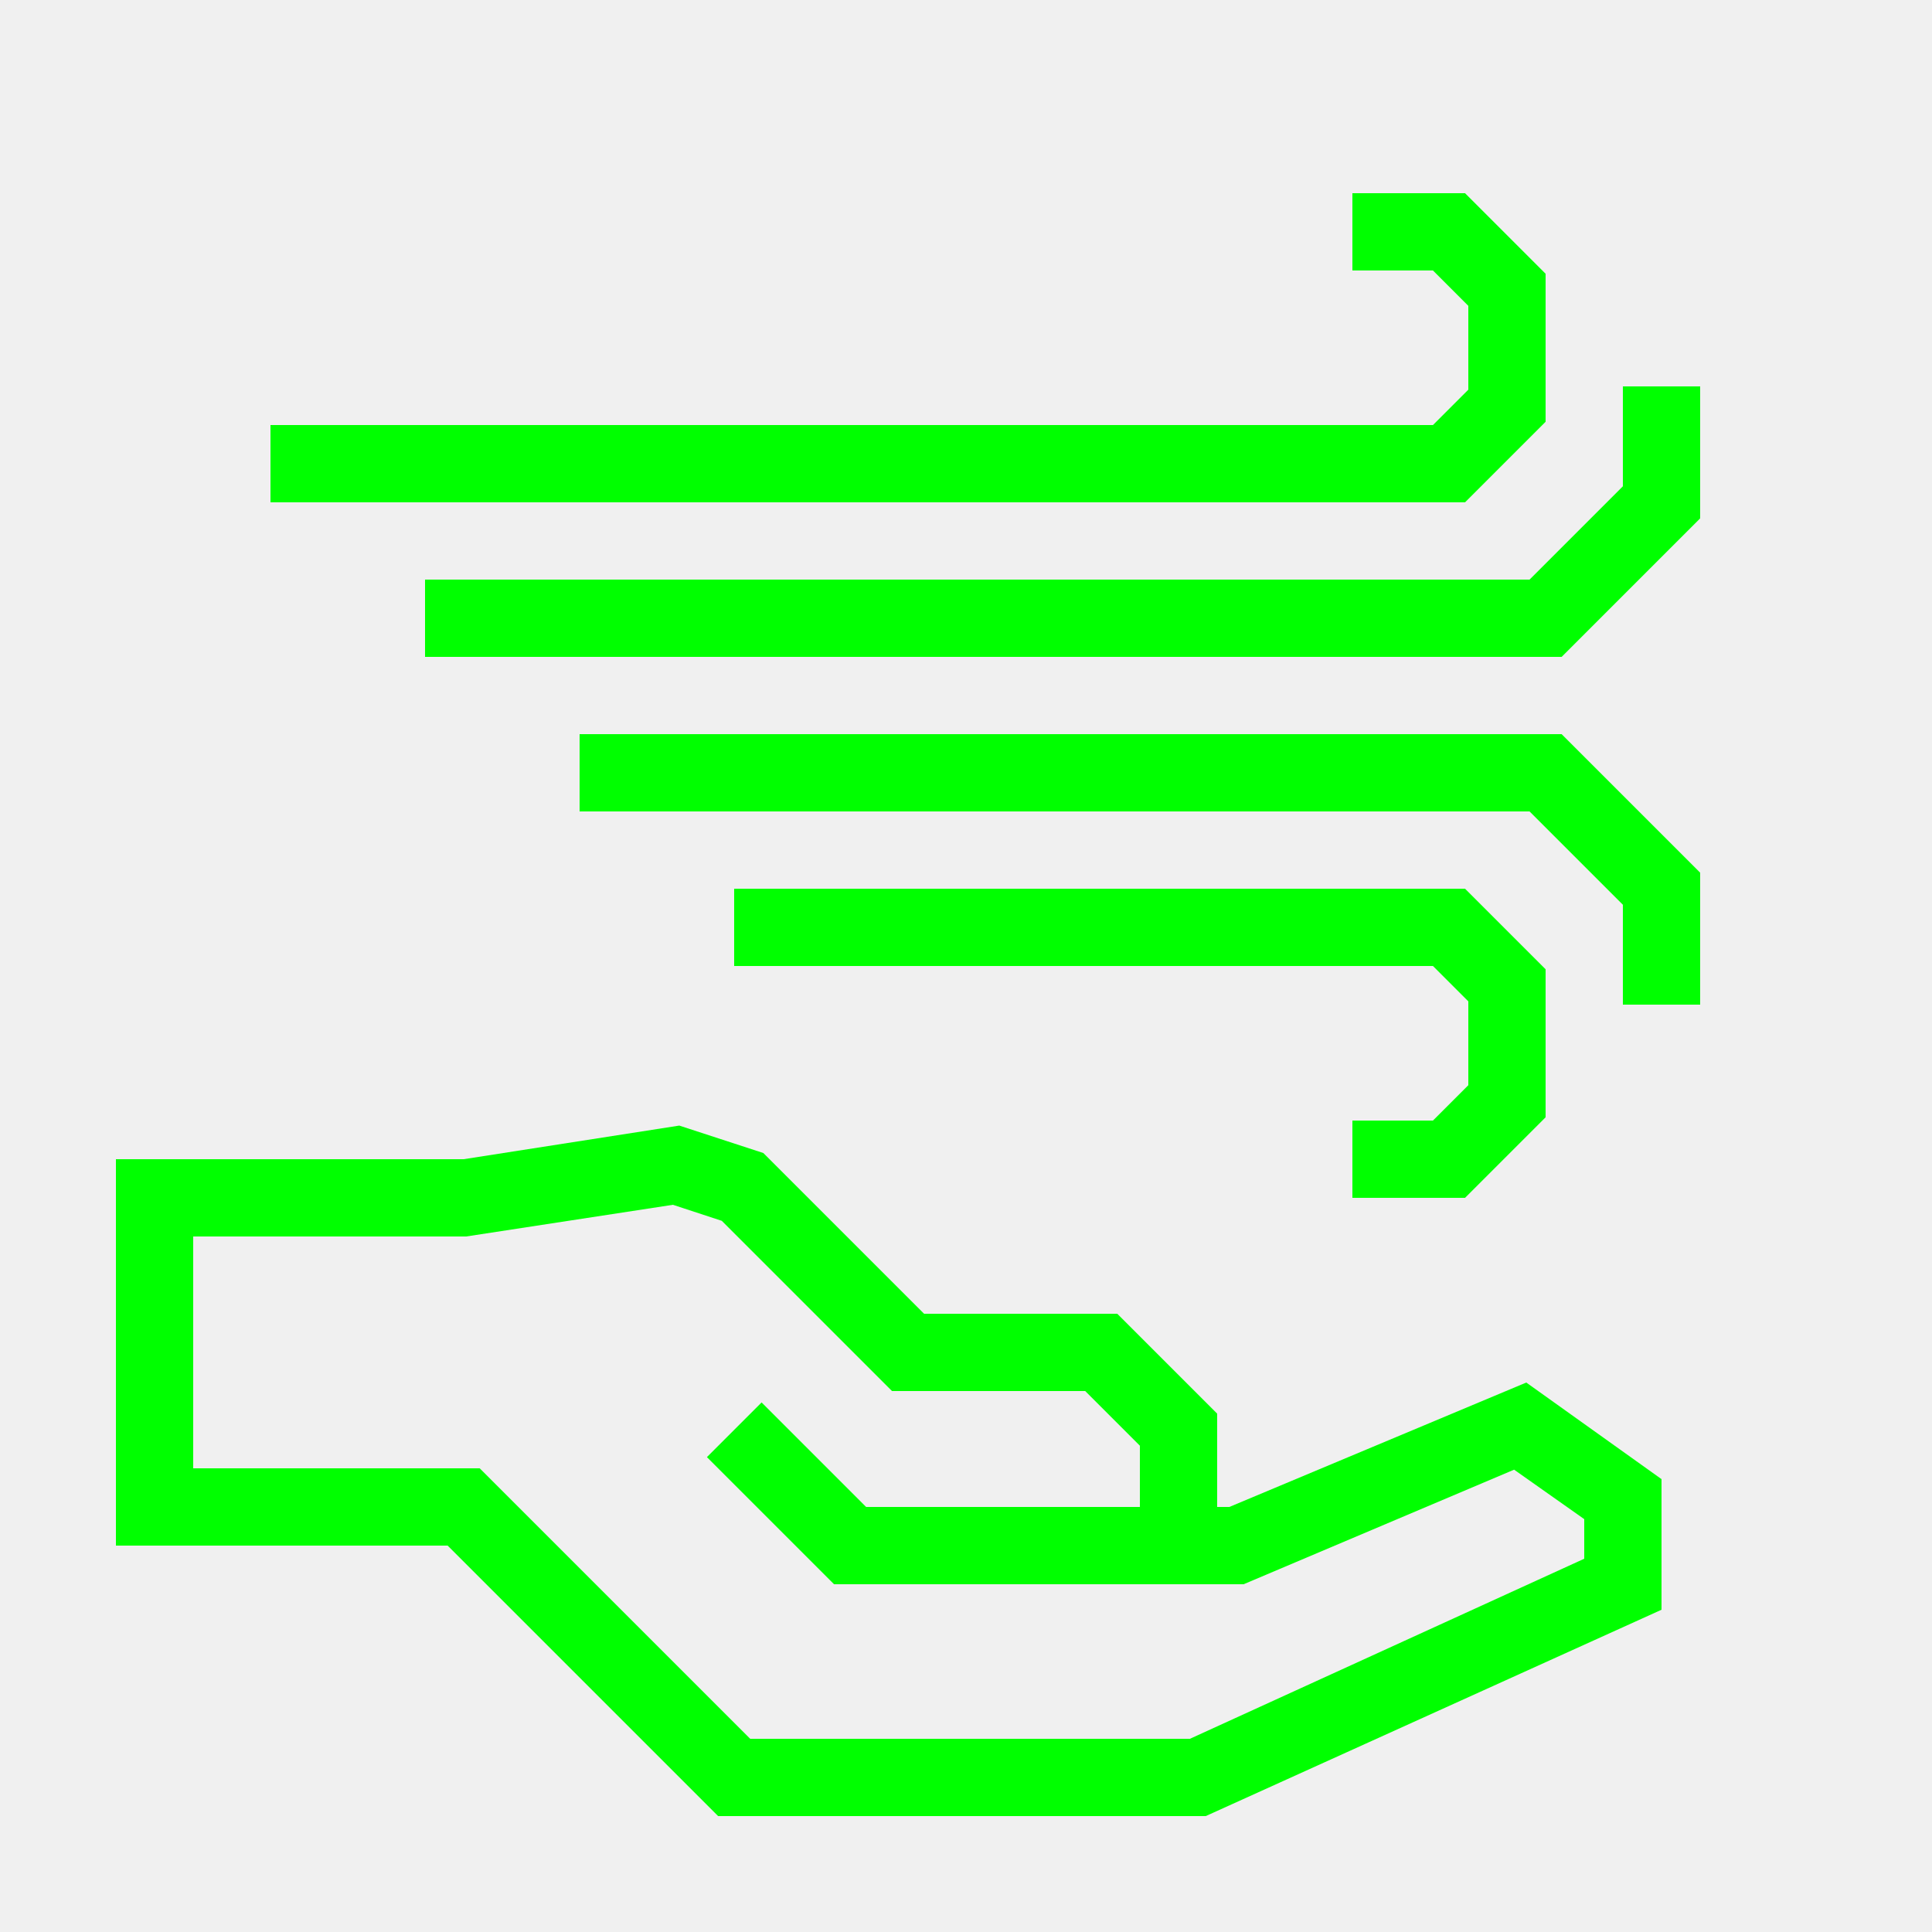
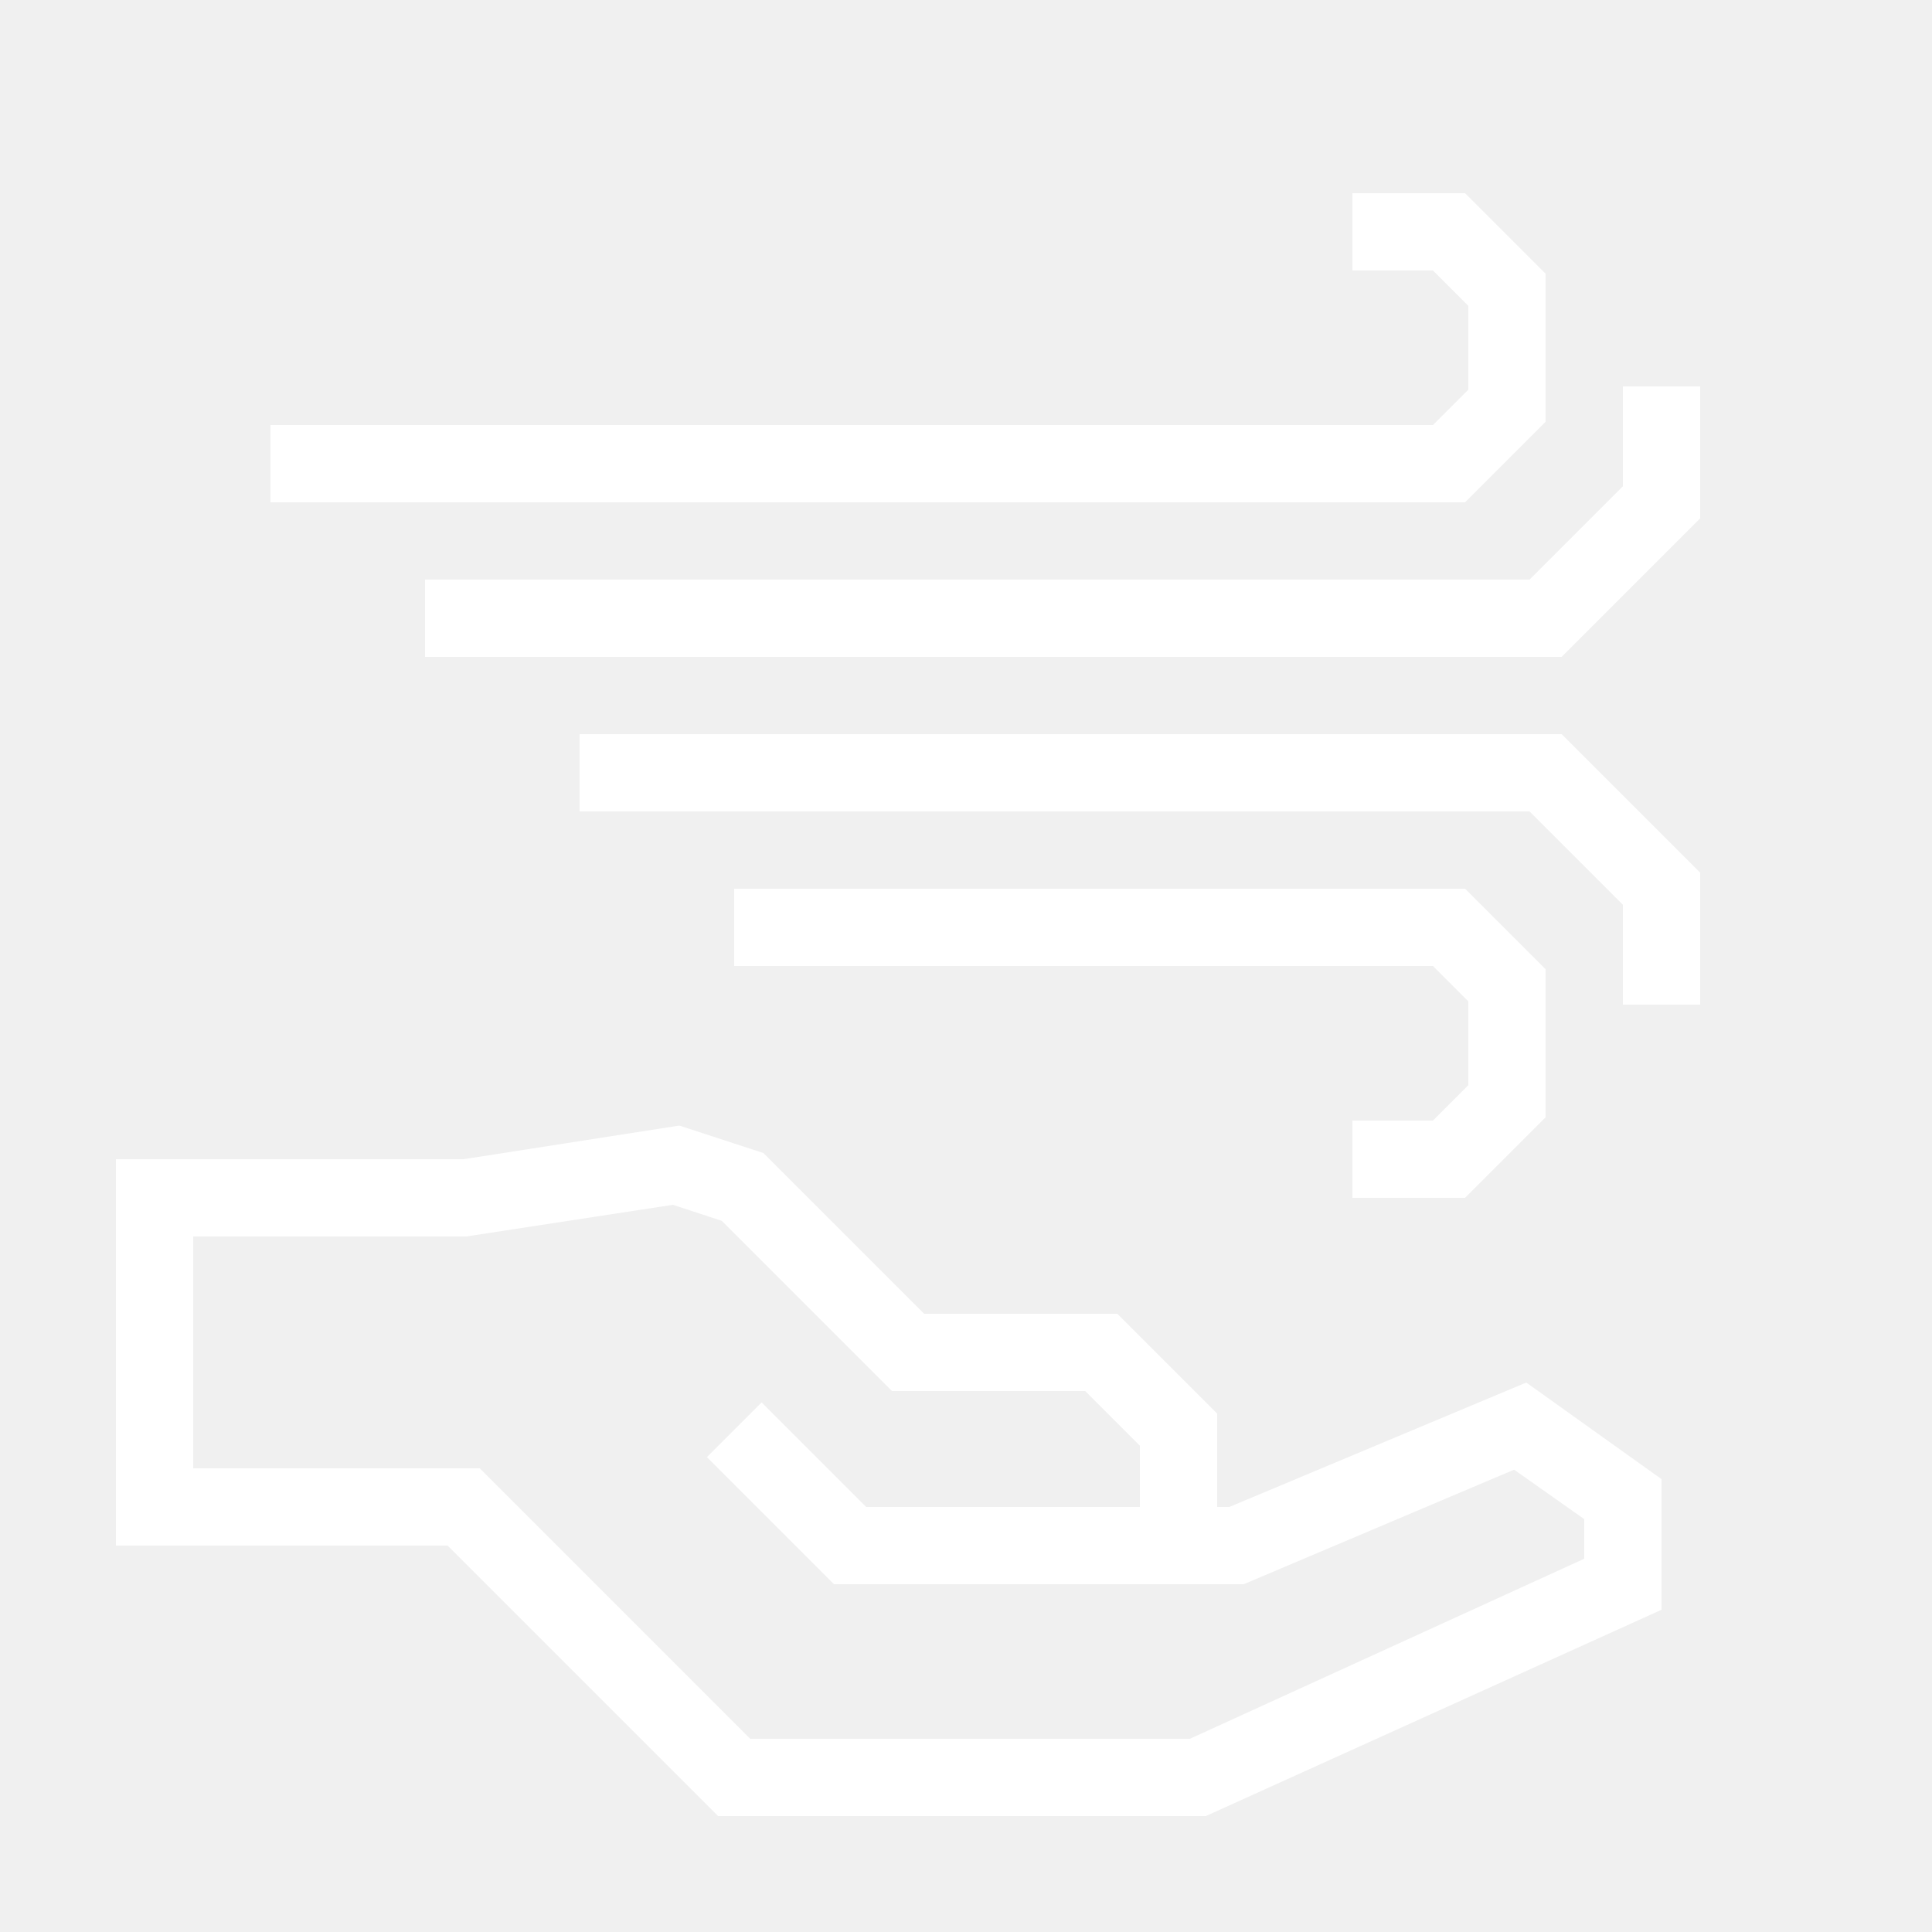
- <svg xmlns="http://www.w3.org/2000/svg" data-name="Warstwa 1" viewBox="0 0 100 100" x="0px" y="0px" style="fill:lime">
+ <svg xmlns="http://www.w3.org/2000/svg" data-name="Warstwa 1" viewBox="0 0 100 100" x="0px" y="0px" style="fill:white">
  <path d="M63.63,78H63V73.17L57.83,68h-10l-8.32-8.32-4.35-1.42L24,60H6V80H23.17l14,14H62.41L86,83.32V76.56l-7-5ZM82,80.68,61.59,90H38.83l-14-14H10V64H24.13l10.7-1.64,2.53.83L46.17,72h10L59,74.83V78H44.83l-5.41-5.41-2.83,2.83L43.17,82H64.37l14-5.93L82,78.63Z" />
  <polygon points="74.17 58 70 58 70 62 75.83 62 80 57.83 80 50.17 75.83 46 38 46 38 50 74.17 50 76 51.83 76 56.17 74.17 58" />
  <polygon points="30 38 30 42 79.17 42 84 46.83 84 52 88 52 88 45.17 80.83 38 30 38" />
  <polygon points="80 21.83 80 14.17 75.83 10 70 10 70 14 74.17 14 76 15.83 76 20.17 74.17 22 14 22 14 26 75.83 26 80 21.83" />
  <polygon points="84 20 84 25.17 79.17 30 22 30 22 34 80.83 34 88 26.83 88 20 84 20" />
</svg>
